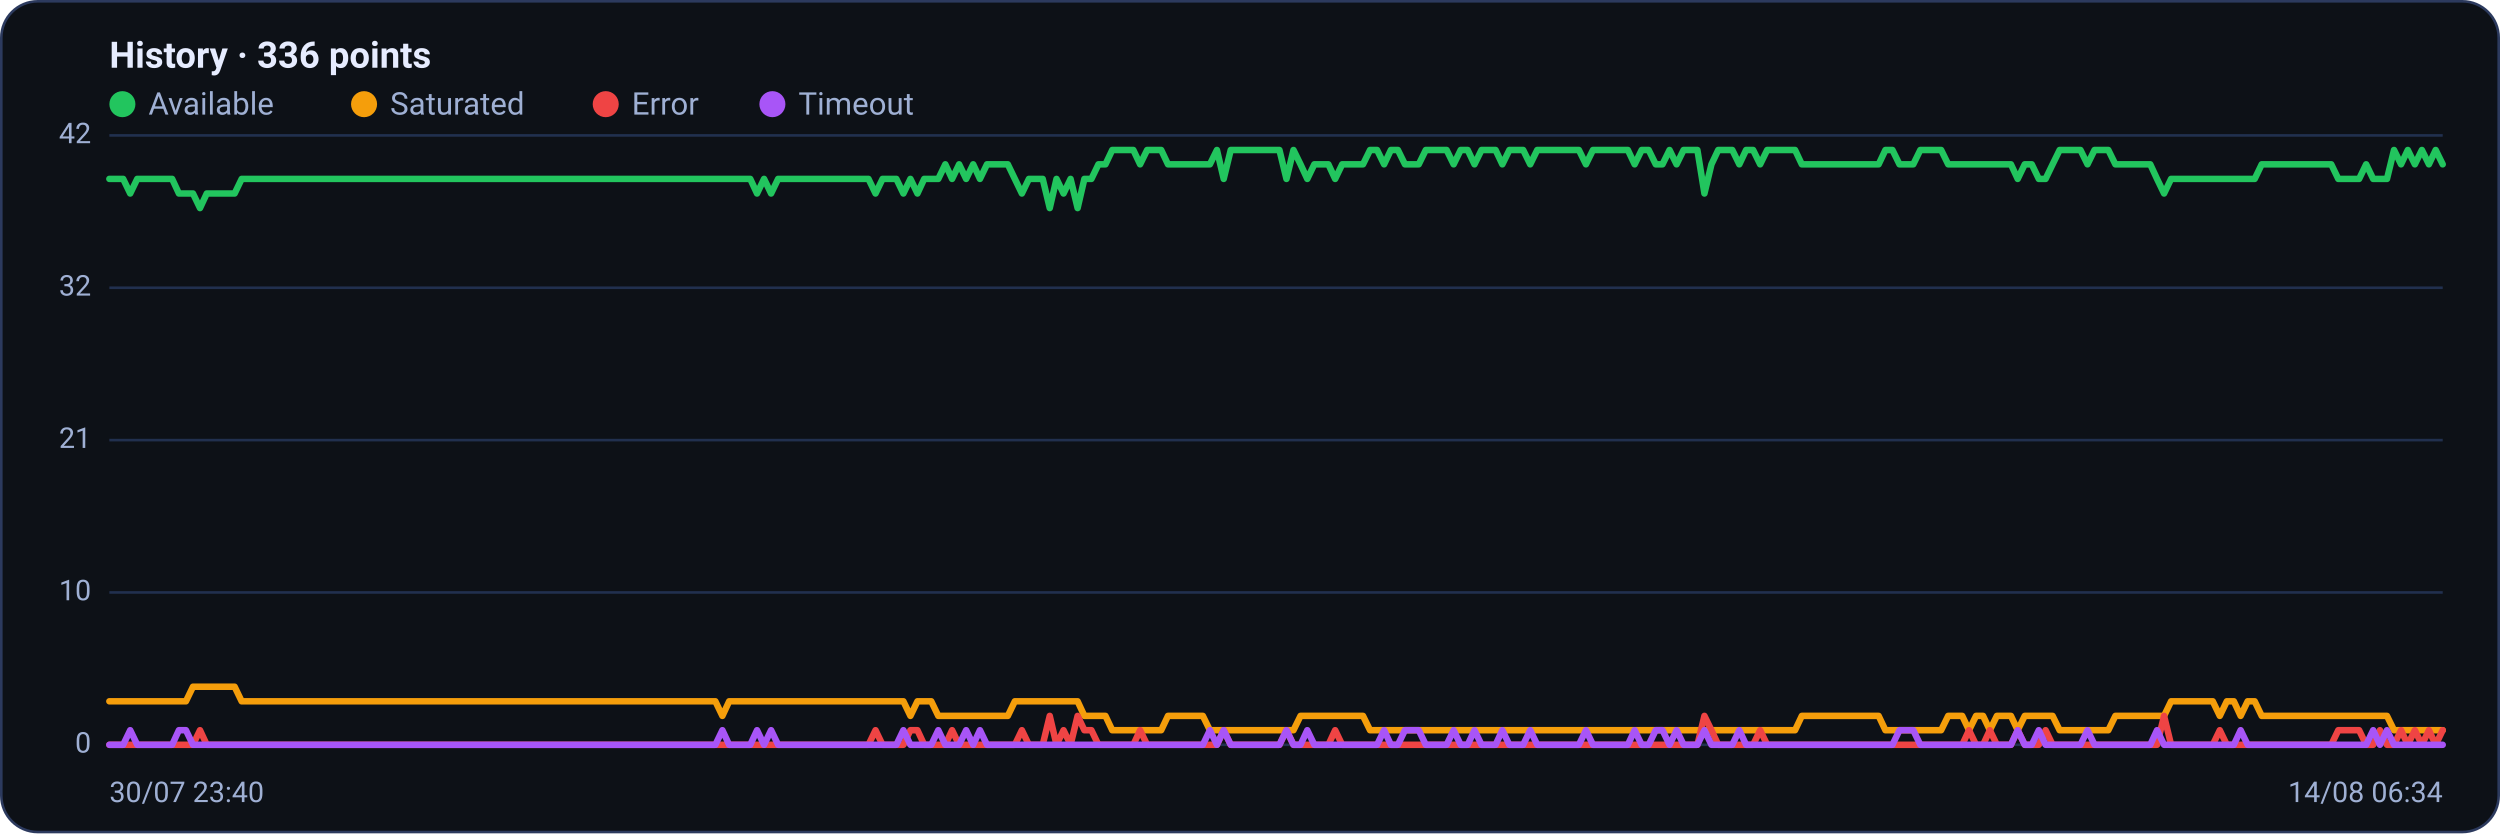
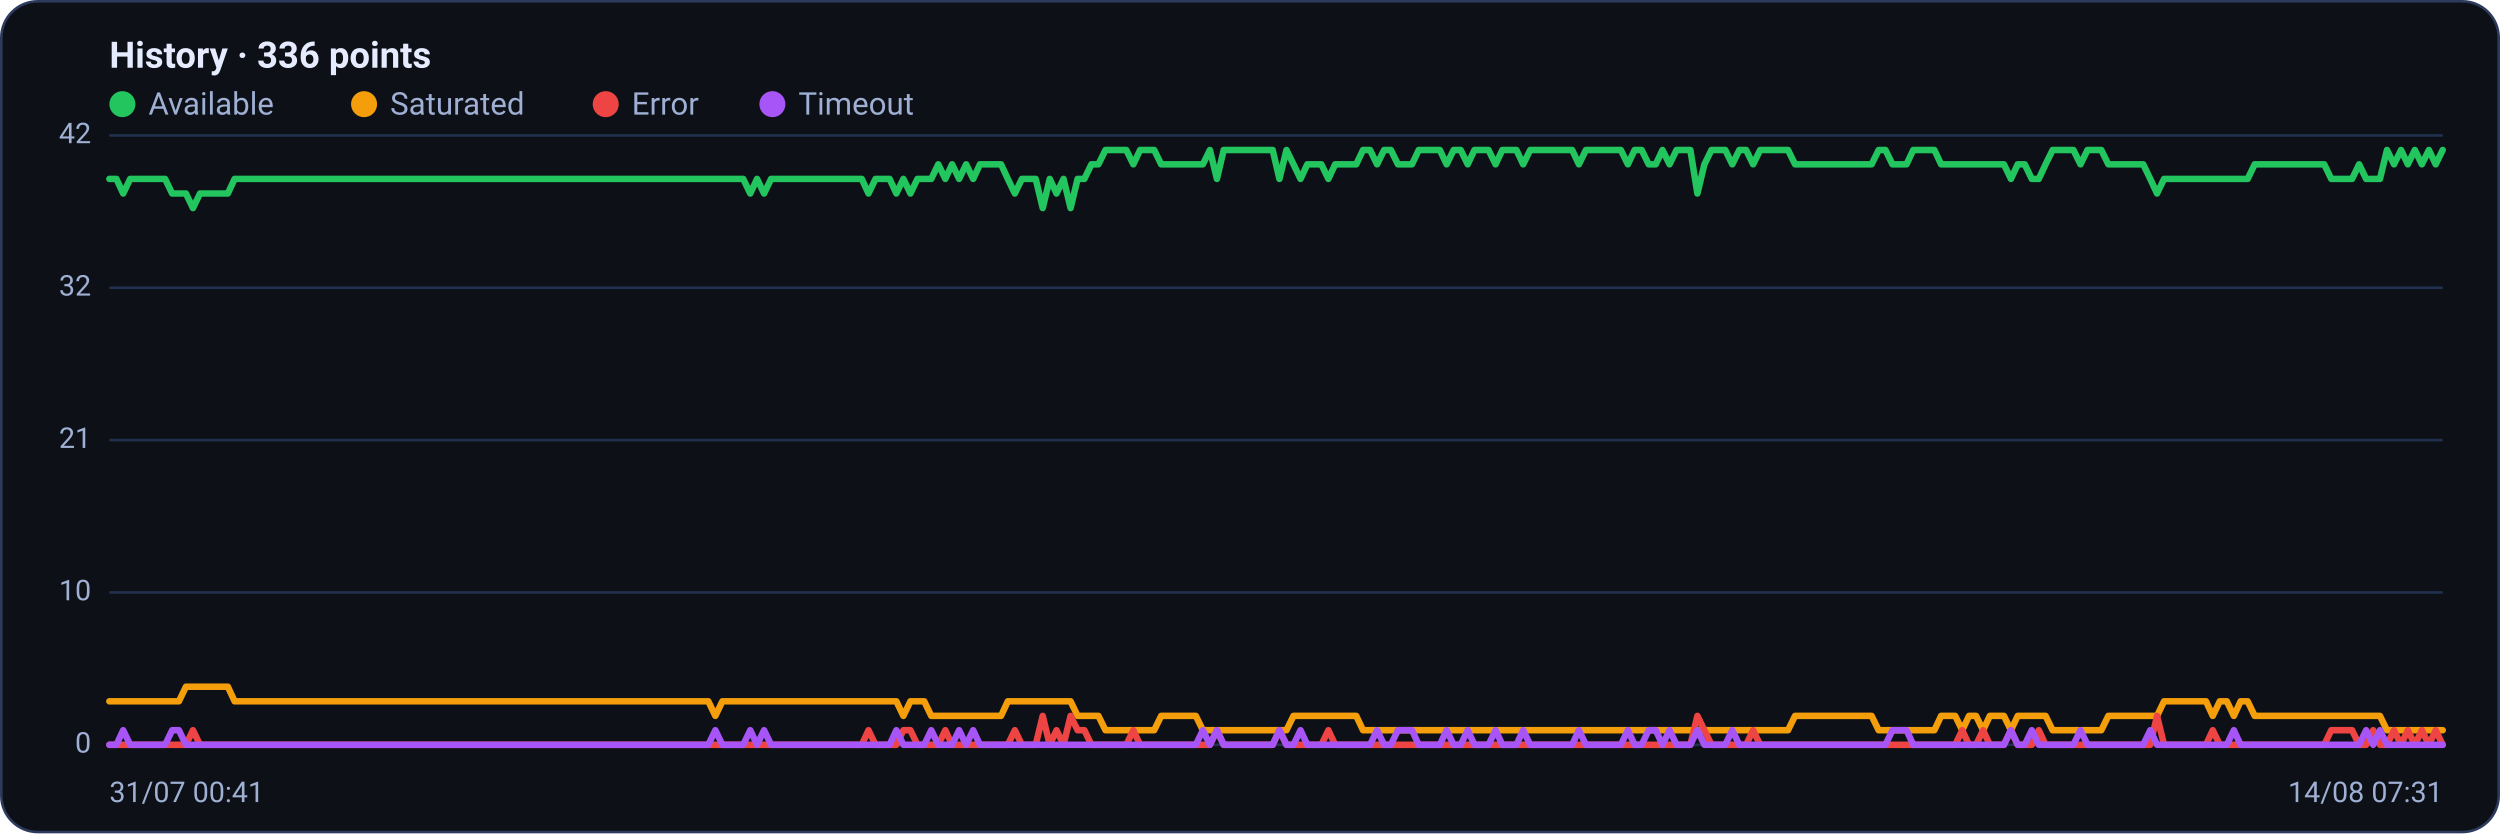
<svg xmlns="http://www.w3.org/2000/svg" viewBox="0 0 960 320" width="960" height="320" font-family="Segoe UI, system-ui, -apple-system, Roboto, Helvetica, Arial, sans-serif" role="img" aria-label="Availability history per region">
  <rect x="0.5" y="0.5" width="959" height="319" rx="14" fill="#0d1117" stroke="#2c3a5e" />
  <text x="42" y="26" font-size="14" font-weight="600" fill="#e6ecff">History · 336 points</text>
  <circle cx="47" cy="40" r="5" fill="#22c55e" />
  <text x="57" y="44" font-size="12" fill="#9fb0d4">Available</text>
  <circle cx="139.8" cy="40" r="5" fill="#f59e0b" />
  <text x="149.8" y="44" font-size="12" fill="#9fb0d4">Saturated</text>
  <circle cx="232.6" cy="40" r="5" fill="#ef4444" />
  <text x="242.6" y="44" font-size="12" fill="#9fb0d4">Error</text>
  <circle cx="296.6" cy="40" r="5" fill="#a855f7" />
  <text x="306.6" y="44" font-size="12" fill="#9fb0d4">Timeout</text>
  <line x1="42" y1="286.0" x2="938" y2="286.0" stroke="#21304f" stroke-width="1" />
  <text x="35" y="289.0" text-anchor="end" font-size="11" fill="#9fb0d4">0</text>
  <line x1="42" y1="227.5" x2="938" y2="227.5" stroke="#21304f" stroke-width="1" />
  <text x="35" y="230.5" text-anchor="end" font-size="11" fill="#9fb0d4">10</text>
  <line x1="42" y1="169.0" x2="938" y2="169.0" stroke="#21304f" stroke-width="1" />
  <text x="35" y="172.0" text-anchor="end" font-size="11" fill="#9fb0d4">21</text>
  <line x1="42" y1="110.5" x2="938" y2="110.5" stroke="#21304f" stroke-width="1" />
  <text x="35" y="113.5" text-anchor="end" font-size="11" fill="#9fb0d4">32</text>
  <line x1="42" y1="52.0" x2="938" y2="52.0" stroke="#21304f" stroke-width="1" />
  <text x="35" y="55.0" text-anchor="end" font-size="11" fill="#9fb0d4">42</text>
-   <polyline fill="none" stroke="#22c55e" stroke-width="2.5" stroke-linejoin="round" stroke-linecap="round" points="42.0,68.7 44.7,68.7 47.3,68.7 50.0,74.3 52.7,68.7 55.4,68.7 58.0,68.7 60.7,68.7 63.4,68.7 66.1,68.7 68.7,74.3 71.4,74.3 74.1,74.3 76.8,79.9 79.4,74.3 82.1,74.3 84.8,74.3 87.5,74.3 90.1,74.3 92.8,68.7 95.5,68.7 98.2,68.7 100.8,68.7 103.5,68.7 106.2,68.7 108.9,68.7 111.5,68.7 114.2,68.7 116.9,68.7 119.6,68.7 122.2,68.7 124.9,68.7 127.6,68.7 130.3,68.7 132.9,68.7 135.6,68.7 138.3,68.7 141.0,68.7 143.6,68.7 146.3,68.7 149.0,68.7 151.7,68.7 154.3,68.7 157.0,68.7 159.7,68.7 162.4,68.7 165.0,68.7 167.7,68.7 170.4,68.7 173.1,68.7 175.7,68.7 178.4,68.7 181.1,68.7 183.8,68.7 186.4,68.7 189.1,68.7 191.8,68.7 194.5,68.7 197.1,68.7 199.8,68.7 202.5,68.7 205.2,68.7 207.8,68.7 210.5,68.7 213.2,68.7 215.9,68.7 218.5,68.7 221.2,68.7 223.9,68.7 226.5,68.7 229.2,68.7 231.9,68.7 234.6,68.7 237.2,68.7 239.9,68.7 242.6,68.7 245.3,68.7 247.9,68.7 250.6,68.7 253.3,68.7 256.0,68.7 258.6,68.7 261.3,68.7 264.0,68.7 266.7,68.7 269.3,68.7 272.0,68.7 274.7,68.7 277.4,68.7 280.0,68.7 282.7,68.7 285.4,68.7 288.1,68.7 290.7,74.3 293.4,68.7 296.1,74.3 298.8,68.7 301.4,68.7 304.1,68.7 306.8,68.7 309.5,68.7 312.1,68.7 314.8,68.7 317.5,68.7 320.2,68.7 322.8,68.7 325.5,68.7 328.2,68.7 330.9,68.7 333.5,68.7 336.2,74.3 338.9,68.7 341.6,68.7 344.2,68.7 346.9,74.3 349.6,68.7 352.3,74.3 354.9,68.7 357.6,68.7 360.3,68.7 363.0,63.1 365.6,68.7 368.3,63.1 371.0,68.7 373.7,63.1 376.3,68.7 379.0,63.1 381.7,63.1 384.4,63.1 387.0,63.1 389.7,68.7 392.4,74.3 395.1,68.7 397.7,68.7 400.4,68.7 403.1,79.9 405.7,68.7 408.4,74.3 411.1,68.7 413.8,79.9 416.4,68.7 419.1,68.7 421.8,63.1 424.5,63.1 427.1,57.6 429.8,57.6 432.5,57.6 435.2,57.6 437.8,63.1 440.5,57.6 443.2,57.6 445.9,57.6 448.5,63.1 451.2,63.1 453.9,63.1 456.6,63.1 459.2,63.1 461.9,63.1 464.6,63.1 467.3,57.6 469.9,68.7 472.6,57.6 475.3,57.6 478.0,57.6 480.6,57.6 483.3,57.6 486.0,57.6 488.7,57.6 491.3,57.6 494.0,68.7 496.7,57.6 499.4,63.1 502.0,68.7 504.7,63.1 507.4,63.1 510.1,63.1 512.7,68.7 515.4,63.1 518.1,63.1 520.8,63.1 523.4,63.1 526.1,57.6 528.8,57.6 531.5,63.1 534.1,57.6 536.8,57.6 539.5,63.1 542.2,63.1 544.8,63.1 547.5,57.6 550.2,57.6 552.9,57.6 555.5,57.6 558.2,63.1 560.9,57.6 563.6,57.6 566.2,63.1 568.9,57.6 571.6,57.6 574.3,57.6 576.9,63.1 579.6,57.6 582.3,57.6 584.9,57.6 587.6,63.1 590.3,57.6 593.0,57.6 595.6,57.6 598.3,57.6 601.0,57.6 603.7,57.6 606.3,57.6 609.0,63.1 611.7,57.6 614.4,57.6 617.0,57.6 619.7,57.6 622.4,57.6 625.1,57.6 627.7,63.1 630.4,57.6 633.1,57.6 635.8,63.1 638.4,63.1 641.1,57.6 643.8,63.1 646.5,57.6 649.1,57.6 651.8,57.6 654.5,74.3 657.2,63.1 659.8,57.6 662.5,57.6 665.2,57.6 667.9,63.1 670.5,57.6 673.2,57.6 675.9,63.1 678.6,57.6 681.2,57.6 683.9,57.6 686.6,57.6 689.3,57.6 691.9,63.1 694.6,63.1 697.3,63.1 700.0,63.1 702.6,63.1 705.3,63.1 708.0,63.1 710.7,63.1 713.3,63.1 716.0,63.1 718.7,63.1 721.4,63.1 724.0,57.6 726.7,57.6 729.4,63.1 732.1,63.1 734.7,63.1 737.4,57.6 740.1,57.6 742.8,57.6 745.4,57.6 748.1,63.1 750.8,63.1 753.5,63.1 756.1,63.1 758.8,63.1 761.5,63.1 764.1,63.1 766.8,63.1 769.5,63.1 772.2,63.1 774.8,68.7 777.5,63.1 780.2,63.1 782.9,68.7 785.5,68.7 788.2,63.1 790.9,57.6 793.6,57.6 796.2,57.6 798.9,57.6 801.6,63.1 804.3,57.6 806.9,57.6 809.6,57.6 812.3,63.1 815.0,63.1 817.6,63.1 820.3,63.1 823.0,63.1 825.7,63.1 828.3,68.7 831.0,74.3 833.7,68.7 836.4,68.7 839.0,68.7 841.7,68.7 844.4,68.7 847.1,68.7 849.7,68.7 852.4,68.7 855.1,68.7 857.8,68.7 860.4,68.7 863.1,68.7 865.8,68.7 868.5,63.1 871.1,63.1 873.8,63.1 876.5,63.1 879.2,63.1 881.8,63.1 884.5,63.1 887.2,63.1 889.9,63.1 892.5,63.1 895.2,63.1 897.9,68.7 900.6,68.7 903.2,68.7 905.9,68.7 908.6,63.1 911.3,68.7 913.9,68.7 916.6,68.7 919.3,57.6 922.0,63.1 924.6,57.6 927.3,63.1 930.0,57.6 932.7,63.1 935.3,57.6 938.0,63.1" />
-   <polyline fill="none" stroke="#f59e0b" stroke-width="2.5" stroke-linejoin="round" stroke-linecap="round" points="42.0,269.3 44.7,269.3 47.3,269.3 50.0,269.3 52.7,269.3 55.4,269.3 58.0,269.3 60.7,269.3 63.4,269.3 66.1,269.3 68.7,269.3 71.4,269.3 74.1,263.7 76.8,263.7 79.4,263.7 82.1,263.7 84.8,263.7 87.5,263.7 90.1,263.7 92.8,269.3 95.5,269.3 98.2,269.3 100.8,269.3 103.5,269.3 106.2,269.3 108.9,269.3 111.5,269.3 114.2,269.3 116.9,269.3 119.6,269.3 122.2,269.3 124.9,269.3 127.6,269.3 130.3,269.3 132.9,269.3 135.6,269.3 138.3,269.3 141.0,269.3 143.6,269.3 146.3,269.3 149.0,269.3 151.7,269.3 154.3,269.3 157.0,269.3 159.7,269.3 162.4,269.3 165.0,269.3 167.7,269.3 170.4,269.3 173.1,269.3 175.7,269.3 178.4,269.3 181.1,269.3 183.8,269.3 186.4,269.3 189.1,269.3 191.8,269.3 194.5,269.3 197.1,269.3 199.8,269.3 202.5,269.3 205.2,269.3 207.8,269.3 210.5,269.3 213.2,269.3 215.9,269.3 218.5,269.3 221.2,269.3 223.9,269.3 226.5,269.3 229.2,269.3 231.9,269.3 234.6,269.3 237.2,269.3 239.9,269.3 242.6,269.3 245.3,269.3 247.9,269.3 250.6,269.3 253.3,269.3 256.0,269.3 258.6,269.3 261.3,269.3 264.0,269.3 266.7,269.3 269.3,269.3 272.0,269.3 274.7,269.3 277.4,274.9 280.0,269.3 282.7,269.3 285.4,269.3 288.1,269.3 290.7,269.3 293.4,269.3 296.1,269.3 298.8,269.3 301.4,269.3 304.1,269.3 306.8,269.3 309.5,269.3 312.1,269.3 314.8,269.3 317.5,269.3 320.2,269.3 322.8,269.3 325.5,269.3 328.2,269.3 330.9,269.3 333.5,269.3 336.2,269.3 338.9,269.3 341.6,269.3 344.2,269.3 346.9,269.3 349.6,274.9 352.3,269.3 354.9,269.3 357.6,269.3 360.3,274.9 363.0,274.9 365.6,274.9 368.3,274.9 371.0,274.9 373.7,274.9 376.3,274.9 379.0,274.9 381.7,274.9 384.4,274.9 387.0,274.9 389.7,269.3 392.4,269.3 395.1,269.3 397.7,269.3 400.4,269.3 403.1,269.3 405.7,269.3 408.4,269.3 411.1,269.3 413.8,269.3 416.4,274.9 419.1,274.9 421.8,274.9 424.5,274.9 427.1,280.4 429.8,280.4 432.5,280.4 435.2,280.4 437.8,280.4 440.5,280.4 443.2,280.4 445.9,280.4 448.5,274.9 451.2,274.9 453.9,274.9 456.6,274.9 459.2,274.9 461.9,274.9 464.6,280.4 467.3,280.4 469.9,280.4 472.6,280.4 475.3,280.4 478.0,280.4 480.6,280.4 483.3,280.4 486.0,280.4 488.7,280.4 491.3,280.4 494.0,280.4 496.7,280.4 499.4,274.9 502.0,274.9 504.7,274.9 507.4,274.9 510.1,274.9 512.7,274.9 515.4,274.9 518.1,274.9 520.8,274.9 523.4,274.9 526.1,280.4 528.8,280.4 531.5,280.4 534.1,280.4 536.8,280.4 539.5,280.4 542.2,280.4 544.8,280.4 547.5,280.4 550.2,280.4 552.9,280.4 555.5,280.4 558.2,280.4 560.9,280.4 563.6,280.4 566.2,280.4 568.9,280.4 571.6,280.4 574.3,280.4 576.9,280.4 579.6,280.4 582.3,280.4 584.9,280.4 587.6,280.4 590.3,280.4 593.0,280.4 595.6,280.4 598.3,280.4 601.0,280.4 603.7,280.4 606.3,280.4 609.0,280.4 611.7,280.4 614.4,280.4 617.0,280.4 619.7,280.4 622.4,280.4 625.1,280.4 627.7,280.4 630.4,280.4 633.1,280.4 635.8,280.4 638.4,280.4 641.1,280.4 643.8,280.4 646.5,280.4 649.1,280.4 651.8,280.4 654.5,280.4 657.2,280.4 659.8,280.4 662.5,280.4 665.2,280.4 667.9,280.4 670.5,280.4 673.2,280.4 675.9,280.4 678.6,280.4 681.2,280.4 683.9,280.4 686.6,280.4 689.3,280.4 691.9,274.9 694.6,274.9 697.3,274.9 700.0,274.9 702.6,274.9 705.3,274.9 708.0,274.9 710.7,274.9 713.3,274.9 716.0,274.9 718.7,274.9 721.4,274.9 724.0,280.4 726.7,280.4 729.4,280.4 732.1,280.4 734.7,280.4 737.4,280.4 740.1,280.4 742.8,280.4 745.4,280.4 748.1,274.9 750.8,274.9 753.5,274.9 756.1,280.4 758.8,274.9 761.5,274.9 764.1,280.4 766.8,274.9 769.5,274.9 772.2,274.9 774.8,280.4 777.5,274.9 780.2,274.9 782.9,274.9 785.5,274.9 788.2,274.9 790.9,280.4 793.6,280.4 796.2,280.4 798.9,280.4 801.6,280.4 804.3,280.4 806.9,280.4 809.6,280.4 812.3,274.9 815.0,274.9 817.6,274.9 820.3,274.9 823.0,274.9 825.7,274.9 828.3,274.9 831.0,274.9 833.7,269.3 836.4,269.3 839.0,269.3 841.7,269.3 844.4,269.3 847.1,269.3 849.7,269.3 852.4,274.9 855.1,269.3 857.8,269.3 860.4,274.9 863.1,269.3 865.8,269.3 868.5,274.9 871.1,274.9 873.8,274.9 876.5,274.9 879.2,274.9 881.8,274.9 884.5,274.9 887.2,274.9 889.9,274.9 892.5,274.9 895.2,274.9 897.9,274.9 900.6,274.9 903.2,274.9 905.9,274.9 908.6,274.9 911.3,274.9 913.9,274.9 916.6,274.9 919.3,280.4 922.0,280.4 924.6,280.4 927.3,280.4 930.0,280.4 932.7,280.4 935.3,280.4 938.0,280.4" />
-   <polyline fill="none" stroke="#ef4444" stroke-width="2.5" stroke-linejoin="round" stroke-linecap="round" points="42.0,286.0 44.7,286.0 47.3,286.0 50.0,286.0 52.7,286.0 55.4,286.0 58.0,286.0 60.7,286.0 63.4,286.0 66.1,286.0 68.7,286.0 71.4,286.0 74.1,286.0 76.8,280.4 79.4,286.0 82.1,286.0 84.8,286.0 87.5,286.0 90.1,286.0 92.8,286.0 95.5,286.0 98.2,286.0 100.8,286.0 103.5,286.0 106.2,286.0 108.9,286.0 111.5,286.0 114.2,286.0 116.9,286.0 119.6,286.0 122.2,286.0 124.9,286.0 127.6,286.0 130.3,286.0 132.9,286.0 135.6,286.0 138.3,286.0 141.0,286.0 143.6,286.0 146.3,286.0 149.0,286.0 151.7,286.0 154.3,286.0 157.0,286.0 159.7,286.0 162.4,286.0 165.0,286.0 167.7,286.0 170.4,286.0 173.1,286.0 175.7,286.0 178.4,286.0 181.1,286.0 183.8,286.0 186.4,286.0 189.1,286.0 191.8,286.0 194.5,286.0 197.1,286.0 199.8,286.0 202.5,286.0 205.2,286.0 207.8,286.0 210.5,286.0 213.2,286.0 215.9,286.0 218.5,286.0 221.2,286.0 223.9,286.0 226.5,286.0 229.2,286.0 231.9,286.0 234.6,286.0 237.2,286.0 239.9,286.0 242.6,286.0 245.3,286.0 247.9,286.0 250.6,286.0 253.3,286.0 256.0,286.0 258.6,286.0 261.3,286.0 264.0,286.0 266.7,286.0 269.3,286.0 272.0,286.0 274.7,286.0 277.4,286.0 280.0,286.0 282.7,286.0 285.4,286.0 288.1,286.0 290.7,286.0 293.4,286.0 296.1,286.0 298.8,286.0 301.4,286.0 304.1,286.0 306.8,286.0 309.5,286.0 312.1,286.0 314.8,286.0 317.5,286.0 320.2,286.0 322.8,286.0 325.5,286.0 328.2,286.0 330.9,286.0 333.5,286.0 336.2,280.4 338.9,286.0 341.6,286.0 344.2,286.0 346.9,286.0 349.6,280.4 352.3,280.4 354.9,286.0 357.6,286.0 360.3,286.0 363.0,286.0 365.6,280.4 368.3,286.0 371.0,286.0 373.7,286.0 376.3,286.0 379.0,286.0 381.7,286.0 384.4,286.0 387.0,286.0 389.7,286.0 392.4,280.4 395.1,286.0 397.7,286.0 400.4,286.0 403.1,274.9 405.7,286.0 408.4,280.4 411.1,286.0 413.8,274.9 416.4,280.4 419.1,280.4 421.8,286.0 424.5,286.0 427.1,286.0 429.8,286.0 432.5,286.0 435.2,286.0 437.8,280.4 440.5,286.0 443.2,286.0 445.9,286.0 448.5,286.0 451.2,286.0 453.9,286.0 456.6,286.0 459.2,286.0 461.9,286.0 464.6,286.0 467.3,286.0 469.9,280.4 472.6,286.0 475.3,286.0 478.0,286.0 480.6,286.0 483.3,286.0 486.0,286.0 488.7,286.0 491.3,286.0 494.0,280.4 496.7,286.0 499.4,286.0 502.0,286.0 504.7,286.0 507.4,286.0 510.1,286.0 512.7,280.4 515.4,286.0 518.1,286.0 520.8,286.0 523.4,286.0 526.1,286.0 528.8,286.0 531.5,286.0 534.1,286.0 536.8,286.0 539.5,286.0 542.2,286.0 544.8,286.0 547.5,286.0 550.2,286.0 552.9,286.0 555.5,286.0 558.2,286.0 560.9,286.0 563.6,286.0 566.2,286.0 568.9,286.0 571.6,286.0 574.3,286.0 576.9,286.0 579.6,286.0 582.3,286.0 584.9,286.0 587.6,286.0 590.3,286.0 593.0,286.0 595.6,286.0 598.3,286.0 601.0,286.0 603.7,286.0 606.3,286.0 609.0,286.0 611.7,286.0 614.4,286.0 617.0,286.0 619.7,286.0 622.4,286.0 625.1,286.0 627.7,286.0 630.4,286.0 633.1,286.0 635.8,286.0 638.4,286.0 641.1,286.0 643.8,286.0 646.5,286.0 649.1,286.0 651.8,286.0 654.5,274.9 657.2,280.4 659.8,286.0 662.5,286.0 665.2,286.0 667.9,286.0 670.5,286.0 673.2,286.0 675.9,280.4 678.6,286.0 681.2,286.0 683.9,286.0 686.6,286.0 689.3,286.0 691.9,286.0 694.6,286.0 697.3,286.0 700.0,286.0 702.6,286.0 705.3,286.0 708.0,286.0 710.7,286.0 713.3,286.0 716.0,286.0 718.7,286.0 721.4,286.0 724.0,286.0 726.7,286.0 729.4,286.0 732.1,286.0 734.7,286.0 737.4,286.0 740.1,286.0 742.8,286.0 745.4,286.0 748.1,286.0 750.8,286.0 753.5,286.0 756.1,280.4 758.8,286.0 761.5,286.0 764.1,280.4 766.8,286.0 769.5,286.0 772.2,286.0 774.8,280.4 777.5,286.0 780.2,286.0 782.9,286.0 785.5,280.4 788.2,286.0 790.9,286.0 793.6,286.0 796.2,286.0 798.9,286.0 801.6,286.0 804.3,286.0 806.9,286.0 809.6,286.0 812.3,286.0 815.0,286.0 817.6,286.0 820.3,286.0 823.0,286.0 825.7,286.0 828.3,286.0 831.0,274.9 833.7,286.0 836.4,286.0 839.0,286.0 841.7,286.0 844.4,286.0 847.1,286.0 849.7,286.0 852.4,280.4 855.1,286.0 857.8,286.0 860.4,286.0 863.1,286.0 865.8,286.0 868.5,286.0 871.1,286.0 873.8,286.0 876.5,286.0 879.2,286.0 881.8,286.0 884.5,286.0 887.2,286.0 889.9,286.0 892.5,286.0 895.2,286.0 897.9,280.4 900.6,280.4 903.2,280.4 905.9,280.4 908.6,286.0 911.3,286.0 913.9,280.4 916.6,286.0 919.3,286.0 922.0,280.4 924.6,286.0 927.3,280.4 930.0,286.0 932.7,280.4 935.3,286.0 938.0,280.4" />
-   <polyline fill="none" stroke="#a855f7" stroke-width="2.5" stroke-linejoin="round" stroke-linecap="round" points="42.0,286.0 44.7,286.0 47.3,286.0 50.0,280.4 52.7,286.0 55.4,286.0 58.0,286.0 60.7,286.0 63.4,286.0 66.1,286.0 68.7,280.4 71.4,280.4 74.1,286.0 76.8,286.0 79.4,286.0 82.1,286.0 84.8,286.0 87.5,286.0 90.1,286.0 92.8,286.0 95.5,286.0 98.2,286.0 100.8,286.0 103.5,286.0 106.2,286.0 108.9,286.0 111.5,286.0 114.2,286.0 116.9,286.0 119.6,286.0 122.2,286.0 124.9,286.0 127.6,286.0 130.3,286.0 132.9,286.0 135.6,286.0 138.3,286.0 141.0,286.0 143.6,286.0 146.3,286.0 149.0,286.0 151.7,286.0 154.3,286.0 157.0,286.0 159.7,286.0 162.4,286.0 165.0,286.0 167.7,286.0 170.4,286.0 173.1,286.0 175.7,286.0 178.4,286.0 181.1,286.0 183.8,286.0 186.4,286.0 189.1,286.0 191.8,286.0 194.5,286.0 197.1,286.0 199.8,286.0 202.5,286.0 205.2,286.0 207.8,286.0 210.5,286.0 213.2,286.0 215.9,286.0 218.5,286.0 221.2,286.0 223.9,286.0 226.5,286.0 229.2,286.0 231.9,286.0 234.6,286.0 237.2,286.0 239.9,286.0 242.6,286.0 245.3,286.0 247.9,286.0 250.6,286.0 253.3,286.0 256.0,286.0 258.6,286.0 261.3,286.0 264.0,286.0 266.7,286.0 269.3,286.0 272.0,286.0 274.7,286.0 277.4,280.4 280.0,286.0 282.7,286.0 285.4,286.0 288.1,286.0 290.7,280.4 293.4,286.0 296.1,280.4 298.8,286.0 301.4,286.0 304.1,286.0 306.8,286.0 309.5,286.0 312.1,286.0 314.8,286.0 317.5,286.0 320.2,286.0 322.8,286.0 325.5,286.0 328.2,286.0 330.9,286.0 333.5,286.0 336.2,286.0 338.9,286.0 341.6,286.0 344.2,286.0 346.9,280.4 349.6,286.0 352.3,286.0 354.9,286.0 357.6,286.0 360.3,280.4 363.0,286.0 365.6,286.0 368.3,286.0 371.0,280.4 373.7,286.0 376.3,280.4 379.0,286.0 381.7,286.0 384.4,286.0 387.0,286.0 389.7,286.0 392.4,286.0 395.1,286.0 397.7,286.0 400.4,286.0 403.1,286.0 405.7,286.0 408.4,286.0 411.1,286.0 413.8,286.0 416.4,286.0 419.1,286.0 421.8,286.0 424.5,286.0 427.1,286.0 429.8,286.0 432.5,286.0 435.2,286.0 437.8,286.0 440.5,286.0 443.2,286.0 445.9,286.0 448.5,286.0 451.2,286.0 453.9,286.0 456.6,286.0 459.2,286.0 461.9,286.0 464.6,280.4 467.3,286.0 469.9,280.4 472.6,286.0 475.3,286.0 478.0,286.0 480.6,286.0 483.3,286.0 486.0,286.0 488.7,286.0 491.3,286.0 494.0,280.4 496.7,286.0 499.4,286.0 502.0,280.4 504.7,286.0 507.4,286.0 510.1,286.0 512.7,286.0 515.4,286.0 518.1,286.0 520.8,286.0 523.4,286.0 526.1,286.0 528.8,286.0 531.5,280.4 534.1,286.0 536.8,286.0 539.5,280.4 542.2,280.4 544.8,280.4 547.5,286.0 550.2,286.0 552.9,286.0 555.5,286.0 558.2,280.4 560.9,286.0 563.6,286.0 566.2,280.4 568.9,286.0 571.6,286.0 574.3,286.0 576.9,280.4 579.6,286.0 582.3,286.0 584.9,286.0 587.6,280.4 590.3,286.0 593.0,286.0 595.6,286.0 598.3,286.0 601.0,286.0 603.7,286.0 606.3,286.0 609.0,280.4 611.7,286.0 614.4,286.0 617.0,286.0 619.7,286.0 622.4,286.0 625.1,286.0 627.7,280.4 630.4,286.0 633.1,286.0 635.8,280.4 638.4,280.4 641.1,286.0 643.8,280.4 646.5,286.0 649.1,286.0 651.8,286.0 654.5,280.4 657.2,286.0 659.8,286.0 662.5,286.0 665.2,286.0 667.9,280.4 670.5,286.0 673.2,286.0 675.9,286.0 678.6,286.0 681.2,286.0 683.9,286.0 686.6,286.0 689.3,286.0 691.9,286.0 694.6,286.0 697.3,286.0 700.0,286.0 702.6,286.0 705.3,286.0 708.0,286.0 710.7,286.0 713.3,286.0 716.0,286.0 718.7,286.0 721.4,286.0 724.0,286.0 726.7,286.0 729.4,280.4 732.1,280.4 734.7,280.4 737.4,286.0 740.1,286.0 742.8,286.0 745.4,286.0 748.1,286.0 750.8,286.0 753.5,286.0 756.1,286.0 758.8,286.0 761.5,286.0 764.1,286.0 766.8,286.0 769.5,286.0 772.2,286.0 774.8,280.4 777.5,286.0 780.2,286.0 782.9,280.4 785.5,286.0 788.2,286.0 790.9,286.0 793.6,286.0 796.2,286.0 798.9,286.0 801.6,280.4 804.3,286.0 806.9,286.0 809.6,286.0 812.3,286.0 815.0,286.0 817.6,286.0 820.3,286.0 823.0,286.0 825.7,286.0 828.3,280.4 831.0,286.0 833.7,286.0 836.4,286.0 839.0,286.0 841.7,286.0 844.4,286.0 847.1,286.0 849.7,286.0 852.4,286.0 855.1,286.0 857.8,286.0 860.4,280.4 863.1,286.0 865.8,286.0 868.5,286.0 871.1,286.0 873.8,286.0 876.5,286.0 879.2,286.0 881.8,286.0 884.5,286.0 887.2,286.0 889.9,286.0 892.5,286.0 895.2,286.0 897.9,286.0 900.6,286.0 903.2,286.0 905.9,286.0 908.6,286.0 911.3,280.4 913.9,286.0 916.6,280.4 919.3,286.0 922.0,286.0 924.6,286.0 927.3,286.0 930.0,286.0 932.7,286.0 935.3,286.0 938.0,286.0" />
-   <text x="42" y="308" font-size="11" fill="#9fb0d4">30/07 23:40</text>
-   <text x="938" y="308" text-anchor="end" font-size="11" fill="#9fb0d4">14/08 06:34</text>
+   <polyline fill="none" stroke="#22c55e" stroke-width="2.5" stroke-linejoin="round" stroke-linecap="round" points="42.0,68.7 44.7,68.7 47.3,74.3 50.0,68.7 52.7,68.7 55.4,68.7 58.0,68.7 60.7,68.7 63.4,68.7 66.1,74.3 68.7,74.3 71.4,74.3 74.1,79.9 76.8,74.3 79.4,74.3 82.1,74.3 84.8,74.3 87.5,74.3 90.1,68.7 92.8,68.7 95.5,68.7 98.2,68.7 100.8,68.7 103.5,68.7 106.2,68.7 108.9,68.7 111.5,68.7 114.2,68.7 116.9,68.7 119.6,68.7 122.2,68.7 124.9,68.7 127.6,68.7 130.3,68.7 132.9,68.7 135.6,68.7 138.3,68.7 141.0,68.7 143.6,68.7 146.3,68.7 149.0,68.7 151.7,68.7 154.3,68.7 157.0,68.7 159.7,68.7 162.4,68.7 165.0,68.7 167.7,68.7 170.4,68.7 173.1,68.7 175.7,68.7 178.4,68.7 181.1,68.7 183.8,68.7 186.4,68.7 189.1,68.7 191.8,68.7 194.5,68.7 197.1,68.7 199.8,68.7 202.5,68.7 205.2,68.7 207.8,68.7 210.5,68.7 213.2,68.7 215.9,68.7 218.5,68.7 221.2,68.7 223.9,68.7 226.5,68.7 229.2,68.7 231.9,68.7 234.6,68.7 237.2,68.7 239.9,68.7 242.6,68.7 245.3,68.7 247.9,68.7 250.6,68.7 253.3,68.7 256.0,68.7 258.6,68.7 261.3,68.7 264.0,68.7 266.7,68.7 269.3,68.7 272.0,68.7 274.7,68.7 277.4,68.7 280.0,68.7 282.7,68.7 285.4,68.7 288.1,74.3 290.7,68.7 293.4,74.3 296.1,68.7 298.8,68.7 301.4,68.7 304.1,68.7 306.8,68.7 309.5,68.7 312.1,68.7 314.8,68.7 317.5,68.7 320.2,68.7 322.8,68.7 325.5,68.7 328.2,68.7 330.9,68.7 333.5,74.3 336.2,68.7 338.9,68.7 341.6,68.7 344.2,74.3 346.9,68.7 349.6,74.3 352.3,68.7 354.9,68.7 357.6,68.7 360.3,63.1 363.0,68.7 365.6,63.1 368.3,68.7 371.0,63.1 373.7,68.7 376.3,63.1 379.0,63.1 381.7,63.1 384.4,63.1 387.0,68.7 389.7,74.3 392.4,68.7 395.1,68.7 397.7,68.7 400.4,79.9 403.1,68.7 405.7,74.3 408.4,68.7 411.1,79.9 413.8,68.7 416.4,68.7 419.1,63.1 421.8,63.1 424.5,57.6 427.1,57.6 429.8,57.6 432.5,57.6 435.2,63.1 437.8,57.6 440.5,57.6 443.2,57.6 445.9,63.1 448.5,63.1 451.2,63.1 453.9,63.1 456.6,63.1 459.2,63.1 461.9,63.1 464.6,57.6 467.3,68.7 469.9,57.6 472.6,57.6 475.3,57.6 478.0,57.6 480.6,57.6 483.3,57.6 486.0,57.6 488.7,57.6 491.3,68.7 494.0,57.6 496.7,63.1 499.4,68.7 502.0,63.1 504.7,63.1 507.4,63.1 510.1,68.7 512.7,63.1 515.4,63.1 518.1,63.1 520.8,63.1 523.4,57.6 526.1,57.6 528.8,63.1 531.5,57.6 534.1,57.6 536.8,63.1 539.5,63.1 542.2,63.1 544.8,57.6 547.5,57.6 550.2,57.6 552.9,57.6 555.5,63.1 558.2,57.6 560.9,57.6 563.6,63.1 566.2,57.6 568.9,57.6 571.6,57.6 574.3,63.1 576.9,57.6 579.6,57.6 582.3,57.6 584.9,63.1 587.6,57.6 590.3,57.6 593.0,57.6 595.6,57.6 598.3,57.6 601.0,57.6 603.7,57.6 606.3,63.1 609.0,57.6 611.7,57.6 614.4,57.6 617.0,57.6 619.7,57.6 622.4,57.6 625.1,63.1 627.7,57.6 630.4,57.6 633.1,63.1 635.8,63.1 638.4,57.6 641.1,63.1 643.8,57.6 646.5,57.6 649.1,57.6 651.8,74.3 654.5,63.1 657.2,57.6 659.8,57.6 662.5,57.6 665.2,63.1 667.9,57.6 670.5,57.6 673.2,63.1 675.9,57.6 678.6,57.6 681.2,57.6 683.9,57.6 686.6,57.6 689.3,63.1 691.9,63.1 694.6,63.1 697.3,63.1 700.0,63.1 702.6,63.1 705.3,63.1 708.0,63.1 710.7,63.1 713.3,63.1 716.0,63.1 718.7,63.1 721.4,57.6 724.0,57.6 726.7,63.1 729.4,63.1 732.1,63.1 734.7,57.6 737.4,57.6 740.1,57.6 742.8,57.6 745.4,63.1 748.1,63.1 750.8,63.1 753.5,63.1 756.1,63.1 758.8,63.1 761.5,63.1 764.1,63.1 766.8,63.1 769.5,63.1 772.2,68.7 774.8,63.1 777.5,63.1 780.2,68.7 782.9,68.7 785.5,63.1 788.2,57.6 790.9,57.6 793.6,57.6 796.2,57.6 798.9,63.1 801.6,57.6 804.3,57.6 806.9,57.6 809.6,63.1 812.3,63.1 815.0,63.1 817.6,63.1 820.3,63.1 823.0,63.1 825.7,68.7 828.3,74.3 831.0,68.7 833.7,68.7 836.4,68.7 839.0,68.7 841.7,68.7 844.4,68.7 847.1,68.7 849.7,68.7 852.4,68.7 855.1,68.7 857.8,68.7 860.4,68.7 863.1,68.7 865.8,63.1 868.5,63.1 871.1,63.1 873.8,63.1 876.5,63.1 879.2,63.1 881.8,63.1 884.5,63.1 887.2,63.1 889.9,63.1 892.5,63.1 895.2,68.7 897.9,68.7 900.6,68.7 903.2,68.7 905.9,63.1 908.6,68.7 911.3,68.7 913.9,68.7 916.6,57.6 919.3,63.1 922.0,57.6 924.6,63.1 927.3,57.6 930.0,63.1 932.7,57.6 935.3,63.1 938.0,57.6" />
+   <polyline fill="none" stroke="#f59e0b" stroke-width="2.5" stroke-linejoin="round" stroke-linecap="round" points="42.0,269.3 44.7,269.3 47.3,269.3 50.0,269.3 52.7,269.3 55.4,269.3 58.0,269.3 60.7,269.3 63.4,269.3 66.1,269.3 68.7,269.3 71.4,263.7 74.1,263.7 76.8,263.7 79.4,263.7 82.1,263.7 84.8,263.7 87.5,263.7 90.1,269.3 92.8,269.3 95.5,269.3 98.2,269.3 100.8,269.3 103.5,269.3 106.2,269.3 108.9,269.3 111.5,269.3 114.2,269.3 116.9,269.3 119.6,269.3 122.2,269.3 124.9,269.3 127.6,269.3 130.3,269.3 132.9,269.3 135.6,269.3 138.3,269.3 141.0,269.3 143.6,269.3 146.3,269.3 149.0,269.3 151.7,269.3 154.3,269.3 157.0,269.3 159.7,269.3 162.4,269.3 165.0,269.3 167.7,269.3 170.4,269.3 173.1,269.3 175.7,269.3 178.4,269.3 181.1,269.3 183.8,269.3 186.4,269.3 189.1,269.3 191.8,269.3 194.5,269.3 197.1,269.3 199.8,269.3 202.5,269.3 205.2,269.3 207.8,269.3 210.5,269.3 213.2,269.3 215.9,269.3 218.5,269.3 221.2,269.3 223.9,269.3 226.5,269.3 229.2,269.3 231.9,269.3 234.6,269.3 237.2,269.3 239.9,269.3 242.6,269.3 245.3,269.3 247.9,269.3 250.6,269.3 253.3,269.3 256.0,269.3 258.6,269.3 261.3,269.3 264.0,269.3 266.7,269.3 269.3,269.3 272.0,269.3 274.7,274.9 277.4,269.3 280.0,269.3 282.7,269.3 285.4,269.3 288.1,269.3 290.7,269.3 293.4,269.3 296.1,269.3 298.8,269.3 301.4,269.3 304.1,269.3 306.8,269.3 309.5,269.3 312.1,269.3 314.8,269.3 317.5,269.3 320.2,269.3 322.8,269.3 325.5,269.3 328.2,269.3 330.9,269.3 333.5,269.3 336.2,269.3 338.9,269.3 341.6,269.3 344.2,269.3 346.9,274.9 349.6,269.3 352.3,269.3 354.9,269.3 357.6,274.9 360.3,274.9 363.0,274.9 365.6,274.9 368.3,274.9 371.0,274.9 373.7,274.9 376.3,274.9 379.0,274.9 381.7,274.9 384.4,274.9 387.0,269.3 389.7,269.3 392.4,269.3 395.1,269.3 397.7,269.3 400.4,269.3 403.1,269.3 405.7,269.3 408.4,269.3 411.1,269.3 413.8,274.9 416.4,274.9 419.1,274.9 421.8,274.9 424.5,280.4 427.1,280.4 429.8,280.4 432.5,280.4 435.2,280.4 437.8,280.4 440.5,280.4 443.2,280.4 445.9,274.9 448.5,274.9 451.2,274.9 453.9,274.9 456.6,274.9 459.2,274.9 461.9,280.4 464.6,280.4 467.3,280.4 469.9,280.4 472.6,280.4 475.3,280.4 478.0,280.4 480.6,280.4 483.3,280.4 486.0,280.4 488.7,280.4 491.3,280.4 494.0,280.4 496.7,274.9 499.4,274.9 502.0,274.9 504.7,274.9 507.4,274.9 510.1,274.9 512.7,274.9 515.4,274.9 518.1,274.9 520.8,274.9 523.4,280.4 526.1,280.4 528.8,280.4 531.5,280.4 534.1,280.4 536.8,280.4 539.5,280.4 542.2,280.4 544.8,280.4 547.5,280.4 550.2,280.4 552.9,280.4 555.5,280.4 558.2,280.4 560.9,280.4 563.6,280.4 566.2,280.4 568.9,280.4 571.6,280.4 574.3,280.4 576.9,280.4 579.6,280.4 582.3,280.4 584.9,280.4 587.6,280.4 590.3,280.4 593.0,280.4 595.6,280.4 598.3,280.4 601.0,280.4 603.7,280.4 606.3,280.4 609.0,280.4 611.7,280.4 614.4,280.4 617.0,280.4 619.7,280.4 622.4,280.4 625.1,280.4 627.7,280.4 630.4,280.4 633.1,280.4 635.8,280.4 638.4,280.4 641.1,280.4 643.8,280.4 646.5,280.4 649.1,280.4 651.8,280.4 654.5,280.4 657.2,280.4 659.8,280.4 662.5,280.4 665.2,280.4 667.9,280.4 670.5,280.4 673.2,280.4 675.9,280.4 678.6,280.4 681.2,280.4 683.9,280.4 686.6,280.4 689.3,274.9 691.9,274.9 694.6,274.9 697.3,274.9 700.0,274.9 702.6,274.9 705.3,274.9 708.0,274.9 710.7,274.9 713.3,274.9 716.0,274.9 718.7,274.9 721.4,280.4 724.0,280.4 726.7,280.4 729.4,280.4 732.1,280.4 734.7,280.4 737.4,280.4 740.1,280.4 742.8,280.4 745.4,274.9 748.1,274.9 750.8,274.9 753.5,280.4 756.1,274.9 758.8,274.9 761.5,280.4 764.1,274.9 766.8,274.9 769.5,274.9 772.2,280.4 774.8,274.9 777.5,274.9 780.2,274.9 782.9,274.9 785.5,274.9 788.2,280.4 790.9,280.4 793.6,280.4 796.2,280.4 798.9,280.4 801.6,280.4 804.3,280.4 806.9,280.4 809.6,274.9 812.3,274.9 815.0,274.9 817.6,274.9 820.3,274.9 823.0,274.9 825.7,274.9 828.3,274.9 831.0,269.3 833.7,269.3 836.4,269.3 839.0,269.3 841.7,269.3 844.4,269.3 847.1,269.3 849.7,274.9 852.4,269.3 855.1,269.3 857.8,274.9 860.4,269.3 863.1,269.3 865.8,274.9 868.5,274.9 871.1,274.9 873.8,274.9 876.5,274.9 879.2,274.9 881.8,274.9 884.5,274.9 887.2,274.9 889.9,274.9 892.5,274.9 895.2,274.9 897.9,274.9 900.6,274.9 903.2,274.9 905.9,274.9 908.6,274.9 911.3,274.9 913.9,274.9 916.6,280.4 919.3,280.4 922.0,280.4 924.6,280.4 927.3,280.4 930.0,280.4 932.7,280.4 935.3,280.4 938.0,280.4" />
+   <polyline fill="none" stroke="#ef4444" stroke-width="2.5" stroke-linejoin="round" stroke-linecap="round" points="42.0,286.0 44.7,286.0 47.3,286.0 50.0,286.0 52.7,286.0 55.4,286.0 58.0,286.0 60.7,286.0 63.4,286.0 66.1,286.0 68.7,286.0 71.4,286.0 74.1,280.4 76.8,286.0 79.4,286.0 82.1,286.0 84.8,286.0 87.5,286.0 90.1,286.0 92.8,286.0 95.5,286.0 98.2,286.0 100.8,286.0 103.5,286.0 106.2,286.0 108.9,286.0 111.5,286.0 114.2,286.0 116.9,286.0 119.6,286.0 122.2,286.0 124.9,286.0 127.6,286.0 130.3,286.0 132.9,286.0 135.6,286.0 138.3,286.0 141.0,286.0 143.6,286.0 146.3,286.0 149.0,286.0 151.7,286.0 154.3,286.0 157.0,286.0 159.7,286.0 162.4,286.0 165.0,286.0 167.7,286.0 170.4,286.0 173.1,286.0 175.7,286.0 178.4,286.0 181.1,286.0 183.8,286.0 186.4,286.0 189.1,286.0 191.8,286.0 194.5,286.0 197.1,286.0 199.8,286.0 202.5,286.0 205.2,286.0 207.8,286.0 210.5,286.0 213.2,286.0 215.9,286.0 218.5,286.0 221.2,286.0 223.9,286.0 226.5,286.0 229.2,286.0 231.9,286.0 234.6,286.0 237.2,286.0 239.9,286.0 242.6,286.0 245.3,286.0 247.9,286.0 250.6,286.0 253.3,286.0 256.0,286.0 258.6,286.0 261.3,286.0 264.0,286.0 266.7,286.0 269.3,286.0 272.0,286.0 274.7,286.0 277.4,286.0 280.0,286.0 282.7,286.0 285.4,286.0 288.1,286.0 290.7,286.0 293.4,286.0 296.1,286.0 298.8,286.0 301.4,286.0 304.1,286.0 306.8,286.0 309.5,286.0 312.1,286.0 314.8,286.0 317.5,286.0 320.2,286.0 322.8,286.0 325.5,286.0 328.2,286.0 330.9,286.0 333.5,280.4 336.2,286.0 338.9,286.0 341.6,286.0 344.2,286.0 346.9,280.4 349.6,280.4 352.3,286.0 354.9,286.0 357.6,286.0 360.3,286.0 363.0,280.4 365.6,286.0 368.3,286.0 371.0,286.0 373.7,286.0 376.3,286.0 379.0,286.0 381.7,286.0 384.4,286.0 387.0,286.0 389.7,280.4 392.4,286.0 395.1,286.0 397.7,286.0 400.4,274.9 403.1,286.0 405.7,280.4 408.4,286.0 411.1,274.9 413.8,280.4 416.4,280.4 419.1,286.0 421.8,286.0 424.5,286.0 427.1,286.0 429.8,286.0 432.5,286.0 435.2,280.4 437.8,286.0 440.5,286.0 443.2,286.0 445.9,286.0 448.5,286.0 451.2,286.0 453.9,286.0 456.6,286.0 459.2,286.0 461.9,286.0 464.6,286.0 467.3,280.4 469.9,286.0 472.6,286.0 475.3,286.0 478.0,286.0 480.6,286.0 483.3,286.0 486.0,286.0 488.7,286.0 491.3,280.4 494.0,286.0 496.7,286.0 499.4,286.0 502.0,286.0 504.7,286.0 507.4,286.0 510.1,280.4 512.7,286.0 515.4,286.0 518.1,286.0 520.8,286.0 523.4,286.0 526.1,286.0 528.8,286.0 531.5,286.0 534.1,286.0 536.8,286.0 539.5,286.0 542.2,286.0 544.8,286.0 547.5,286.0 550.2,286.0 552.9,286.0 555.5,286.0 558.2,286.0 560.9,286.0 563.6,286.0 566.2,286.0 568.9,286.0 571.6,286.0 574.3,286.0 576.9,286.0 579.6,286.0 582.3,286.0 584.9,286.0 587.6,286.0 590.3,286.0 593.0,286.0 595.6,286.0 598.3,286.0 601.0,286.0 603.7,286.0 606.3,286.0 609.0,286.0 611.7,286.0 614.4,286.0 617.0,286.0 619.7,286.0 622.4,286.0 625.1,286.0 627.7,286.0 630.4,286.0 633.1,286.0 635.8,286.0 638.4,286.0 641.1,286.0 643.8,286.0 646.5,286.0 649.1,286.0 651.8,274.9 654.5,280.4 657.2,286.0 659.8,286.0 662.5,286.0 665.2,286.0 667.9,286.0 670.5,286.0 673.2,280.4 675.9,286.0 678.6,286.0 681.2,286.0 683.9,286.0 686.6,286.0 689.3,286.0 691.9,286.0 694.6,286.0 697.3,286.0 700.0,286.0 702.6,286.0 705.3,286.0 708.0,286.0 710.7,286.0 713.3,286.0 716.0,286.0 718.7,286.0 721.4,286.0 724.0,286.0 726.7,286.0 729.4,286.0 732.1,286.0 734.7,286.0 737.4,286.0 740.1,286.0 742.8,286.0 745.4,286.0 748.1,286.0 750.8,286.0 753.5,280.4 756.1,286.0 758.8,286.0 761.5,280.4 764.1,286.0 766.8,286.0 769.5,286.0 772.2,280.4 774.8,286.0 777.5,286.0 780.2,286.0 782.9,280.4 785.5,286.0 788.2,286.0 790.9,286.0 793.6,286.0 796.2,286.0 798.9,286.0 801.6,286.0 804.3,286.0 806.9,286.0 809.6,286.0 812.3,286.0 815.0,286.0 817.6,286.0 820.3,286.0 823.0,286.0 825.7,286.0 828.3,274.9 831.0,286.0 833.7,286.0 836.4,286.0 839.0,286.0 841.7,286.0 844.4,286.0 847.1,286.0 849.7,280.4 852.4,286.0 855.1,286.0 857.8,286.0 860.4,286.0 863.1,286.0 865.8,286.0 868.5,286.0 871.1,286.0 873.8,286.0 876.5,286.0 879.2,286.0 881.8,286.0 884.5,286.0 887.2,286.0 889.9,286.0 892.5,286.0 895.2,280.4 897.9,280.4 900.6,280.4 903.2,280.4 905.9,286.0 908.6,286.0 911.3,280.4 913.9,286.0 916.6,286.0 919.3,280.4 922.0,286.0 924.6,280.4 927.3,286.0 930.0,280.4 932.7,286.0 935.3,280.4 938.0,286.0" />
+   <polyline fill="none" stroke="#a855f7" stroke-width="2.5" stroke-linejoin="round" stroke-linecap="round" points="42.0,286.0 44.7,286.0 47.3,280.4 50.0,286.0 52.7,286.0 55.4,286.0 58.0,286.0 60.7,286.0 63.4,286.0 66.1,280.4 68.7,280.4 71.4,286.0 74.1,286.0 76.8,286.0 79.4,286.0 82.1,286.0 84.8,286.0 87.5,286.0 90.1,286.0 92.8,286.0 95.5,286.0 98.2,286.0 100.8,286.0 103.5,286.0 106.2,286.0 108.9,286.0 111.5,286.0 114.2,286.0 116.9,286.0 119.6,286.0 122.2,286.0 124.9,286.0 127.6,286.0 130.3,286.0 132.9,286.0 135.6,286.0 138.3,286.0 141.0,286.0 143.6,286.0 146.3,286.0 149.0,286.0 151.7,286.0 154.3,286.0 157.0,286.0 159.7,286.0 162.4,286.0 165.0,286.0 167.7,286.0 170.4,286.0 173.1,286.0 175.7,286.0 178.4,286.0 181.1,286.0 183.8,286.0 186.4,286.0 189.1,286.0 191.8,286.0 194.5,286.0 197.1,286.0 199.8,286.0 202.5,286.0 205.2,286.0 207.8,286.0 210.5,286.0 213.2,286.0 215.9,286.0 218.5,286.0 221.2,286.0 223.9,286.0 226.5,286.0 229.2,286.0 231.9,286.0 234.6,286.0 237.2,286.0 239.9,286.0 242.6,286.0 245.3,286.0 247.9,286.0 250.6,286.0 253.3,286.0 256.0,286.0 258.6,286.0 261.3,286.0 264.0,286.0 266.7,286.0 269.3,286.0 272.0,286.0 274.7,280.4 277.4,286.0 280.0,286.0 282.7,286.0 285.4,286.0 288.1,280.4 290.7,286.0 293.4,280.4 296.1,286.0 298.8,286.0 301.4,286.0 304.1,286.0 306.8,286.0 309.5,286.0 312.1,286.0 314.8,286.0 317.5,286.0 320.2,286.0 322.8,286.0 325.5,286.0 328.2,286.0 330.9,286.0 333.5,286.0 336.2,286.0 338.9,286.0 341.6,286.0 344.2,280.4 346.9,286.0 349.6,286.0 352.3,286.0 354.9,286.0 357.6,280.4 360.3,286.0 363.0,286.0 365.6,286.0 368.3,280.4 371.0,286.0 373.7,280.4 376.3,286.0 379.0,286.0 381.7,286.0 384.4,286.0 387.0,286.0 389.7,286.0 392.4,286.0 395.1,286.0 397.7,286.0 400.4,286.0 403.1,286.0 405.7,286.0 408.4,286.0 411.1,286.0 413.8,286.0 416.4,286.0 419.1,286.0 421.8,286.0 424.5,286.0 427.1,286.0 429.8,286.0 432.5,286.0 435.2,286.0 437.8,286.0 440.5,286.0 443.2,286.0 445.9,286.0 448.5,286.0 451.2,286.0 453.9,286.0 456.6,286.0 459.2,286.0 461.9,280.4 464.6,286.0 467.3,280.4 469.9,286.0 472.6,286.0 475.3,286.0 478.0,286.0 480.6,286.0 483.3,286.0 486.0,286.0 488.7,286.0 491.3,280.4 494.0,286.0 496.7,286.0 499.4,280.4 502.0,286.0 504.7,286.0 507.4,286.0 510.1,286.0 512.7,286.0 515.4,286.0 518.1,286.0 520.8,286.0 523.4,286.0 526.1,286.0 528.8,280.4 531.5,286.0 534.1,286.0 536.8,280.4 539.5,280.4 542.2,280.4 544.8,286.0 547.5,286.0 550.2,286.0 552.9,286.0 555.5,280.4 558.2,286.0 560.9,286.0 563.6,280.4 566.2,286.0 568.9,286.0 571.6,286.0 574.3,280.4 576.9,286.0 579.6,286.0 582.3,286.0 584.9,280.4 587.6,286.0 590.3,286.0 593.0,286.0 595.6,286.0 598.3,286.0 601.0,286.0 603.7,286.0 606.3,280.4 609.0,286.0 611.7,286.0 614.4,286.0 617.0,286.0 619.7,286.0 622.4,286.0 625.1,280.4 627.7,286.0 630.4,286.0 633.1,280.4 635.8,280.4 638.4,286.0 641.1,280.4 643.8,286.0 646.5,286.0 649.1,286.0 651.8,280.4 654.5,286.0 657.2,286.0 659.8,286.0 662.5,286.0 665.2,280.4 667.9,286.0 670.5,286.0 673.2,286.0 675.9,286.0 678.6,286.0 681.2,286.0 683.9,286.0 686.6,286.0 689.3,286.0 691.9,286.0 694.6,286.0 697.3,286.0 700.0,286.0 702.6,286.0 705.3,286.0 708.0,286.0 710.7,286.0 713.3,286.0 716.0,286.0 718.7,286.0 721.4,286.0 724.0,286.0 726.7,280.4 729.4,280.4 732.1,280.4 734.7,286.0 737.4,286.0 740.1,286.0 742.8,286.0 745.4,286.0 748.1,286.0 750.8,286.0 753.5,286.0 756.1,286.0 758.8,286.0 761.5,286.0 764.1,286.0 766.8,286.0 769.5,286.0 772.2,280.4 774.8,286.0 777.5,286.0 780.2,280.4 782.9,286.0 785.5,286.0 788.2,286.0 790.9,286.0 793.6,286.0 796.2,286.0 798.9,280.4 801.6,286.0 804.3,286.0 806.9,286.0 809.6,286.0 812.3,286.0 815.0,286.0 817.6,286.0 820.3,286.0 823.0,286.0 825.7,280.4 828.3,286.0 831.0,286.0 833.7,286.0 836.4,286.0 839.0,286.0 841.7,286.0 844.4,286.0 847.1,286.0 849.7,286.0 852.4,286.0 855.1,286.0 857.8,280.4 860.4,286.0 863.1,286.0 865.8,286.0 868.5,286.0 871.1,286.0 873.8,286.0 876.5,286.0 879.2,286.0 881.8,286.0 884.5,286.0 887.2,286.0 889.9,286.0 892.5,286.0 895.2,286.0 897.9,286.0 900.6,286.0 903.2,286.0 905.9,286.0 908.6,280.4 911.3,286.0 913.9,280.4 916.6,286.0 919.3,286.0 922.0,286.0 924.6,286.0 927.3,286.0 930.0,286.0 932.7,286.0 935.3,286.0 938.0,286.0" />
+   <text x="42" y="308" font-size="11" fill="#9fb0d4">31/07 00:41</text>
+   <text x="938" y="308" text-anchor="end" font-size="11" fill="#9fb0d4">14/08 07:31</text>
</svg>
